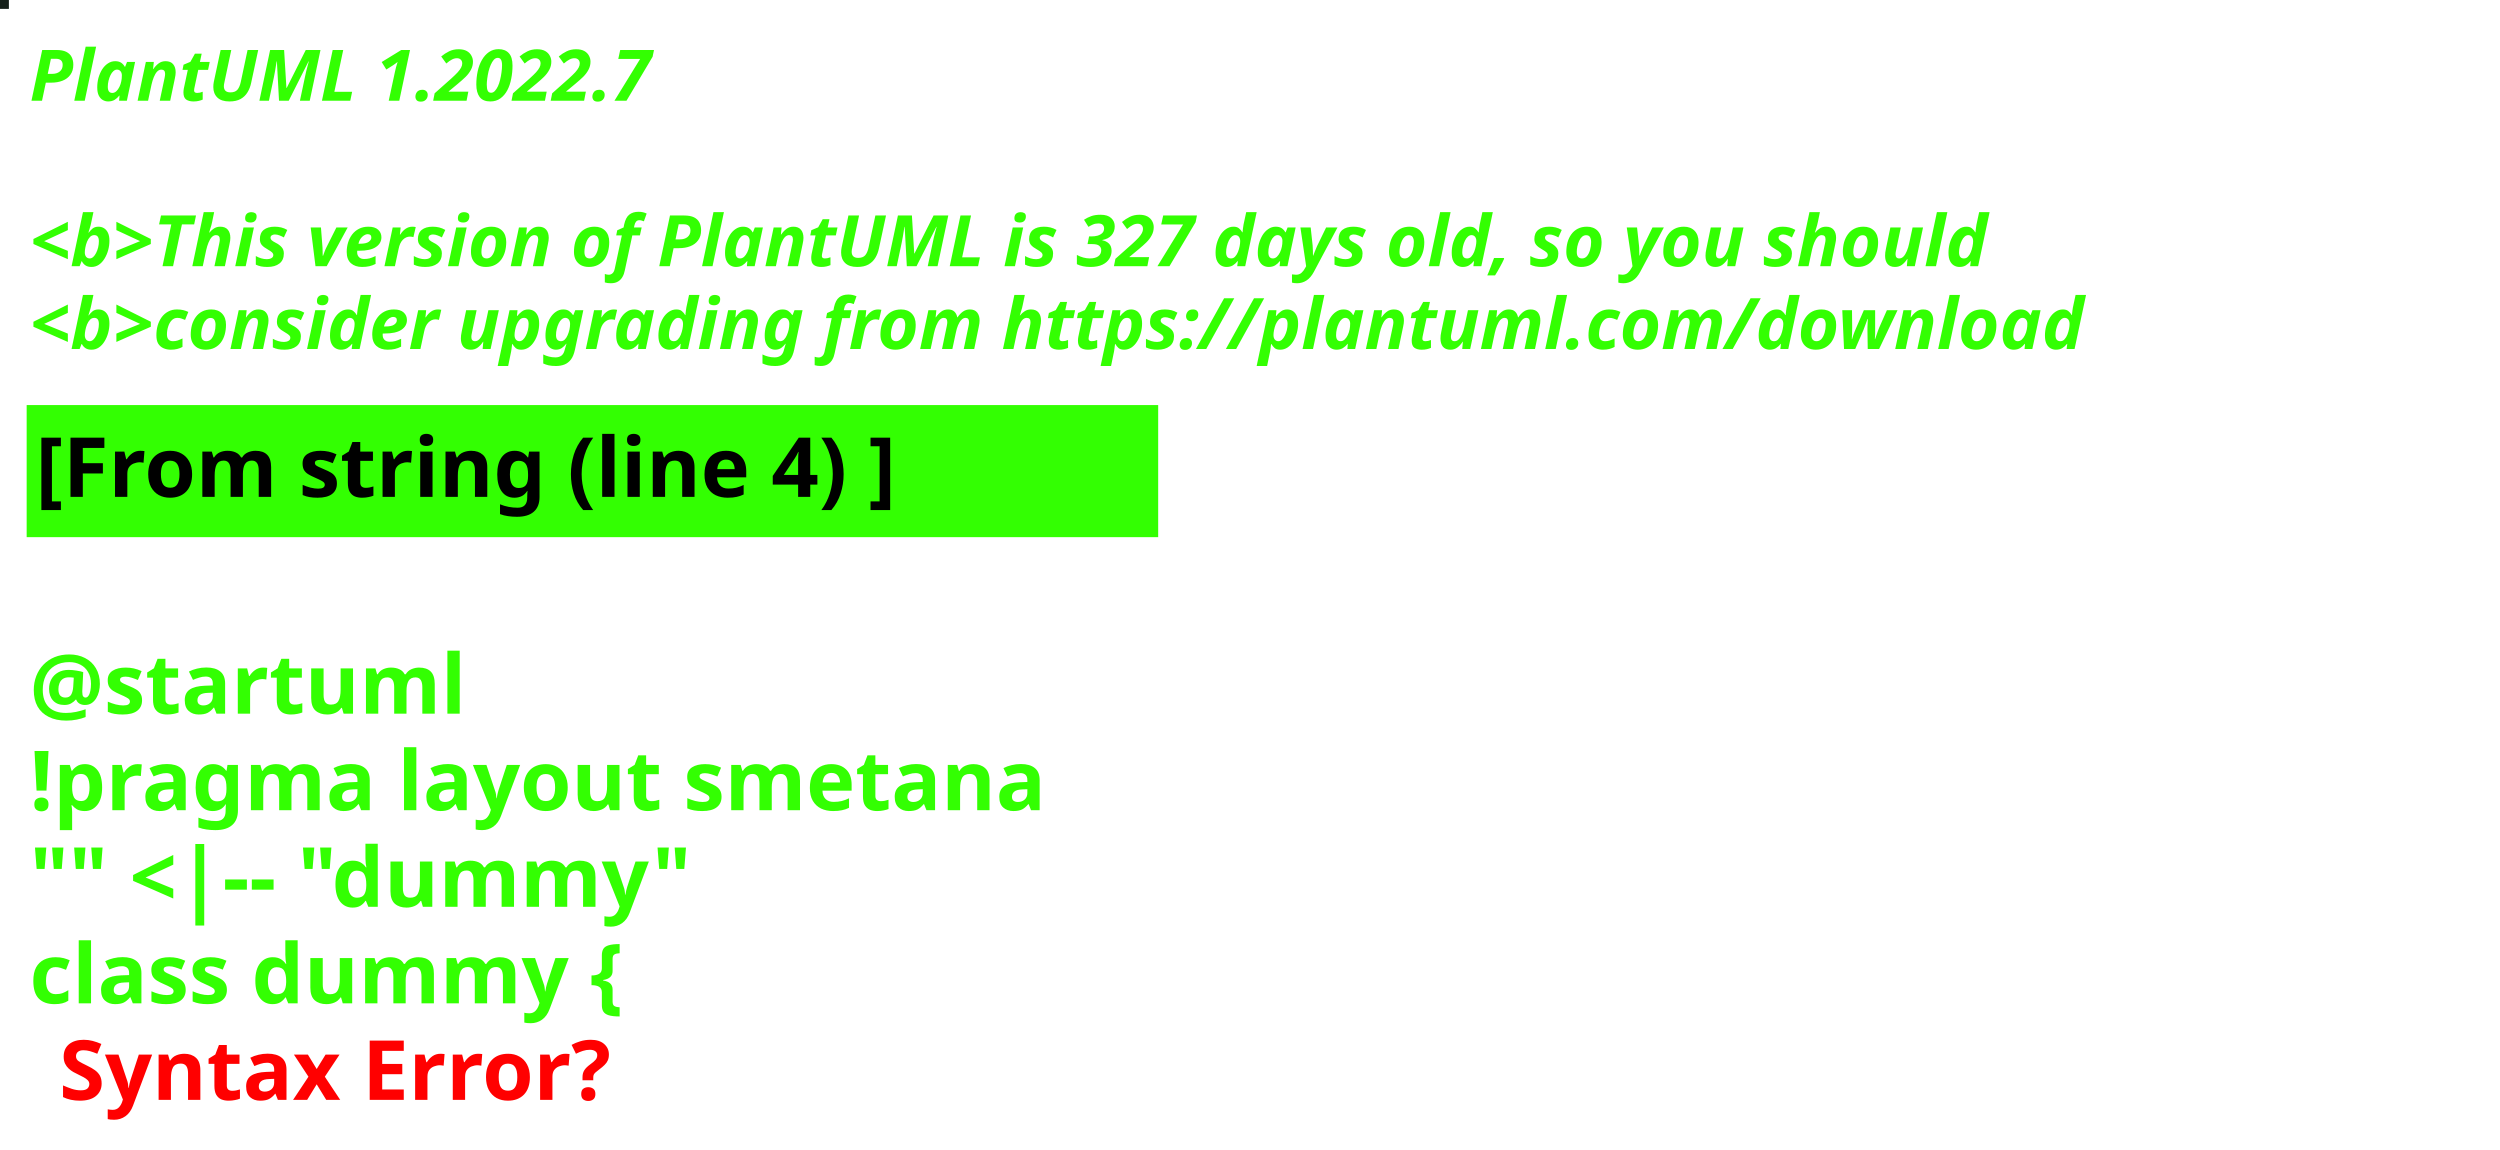
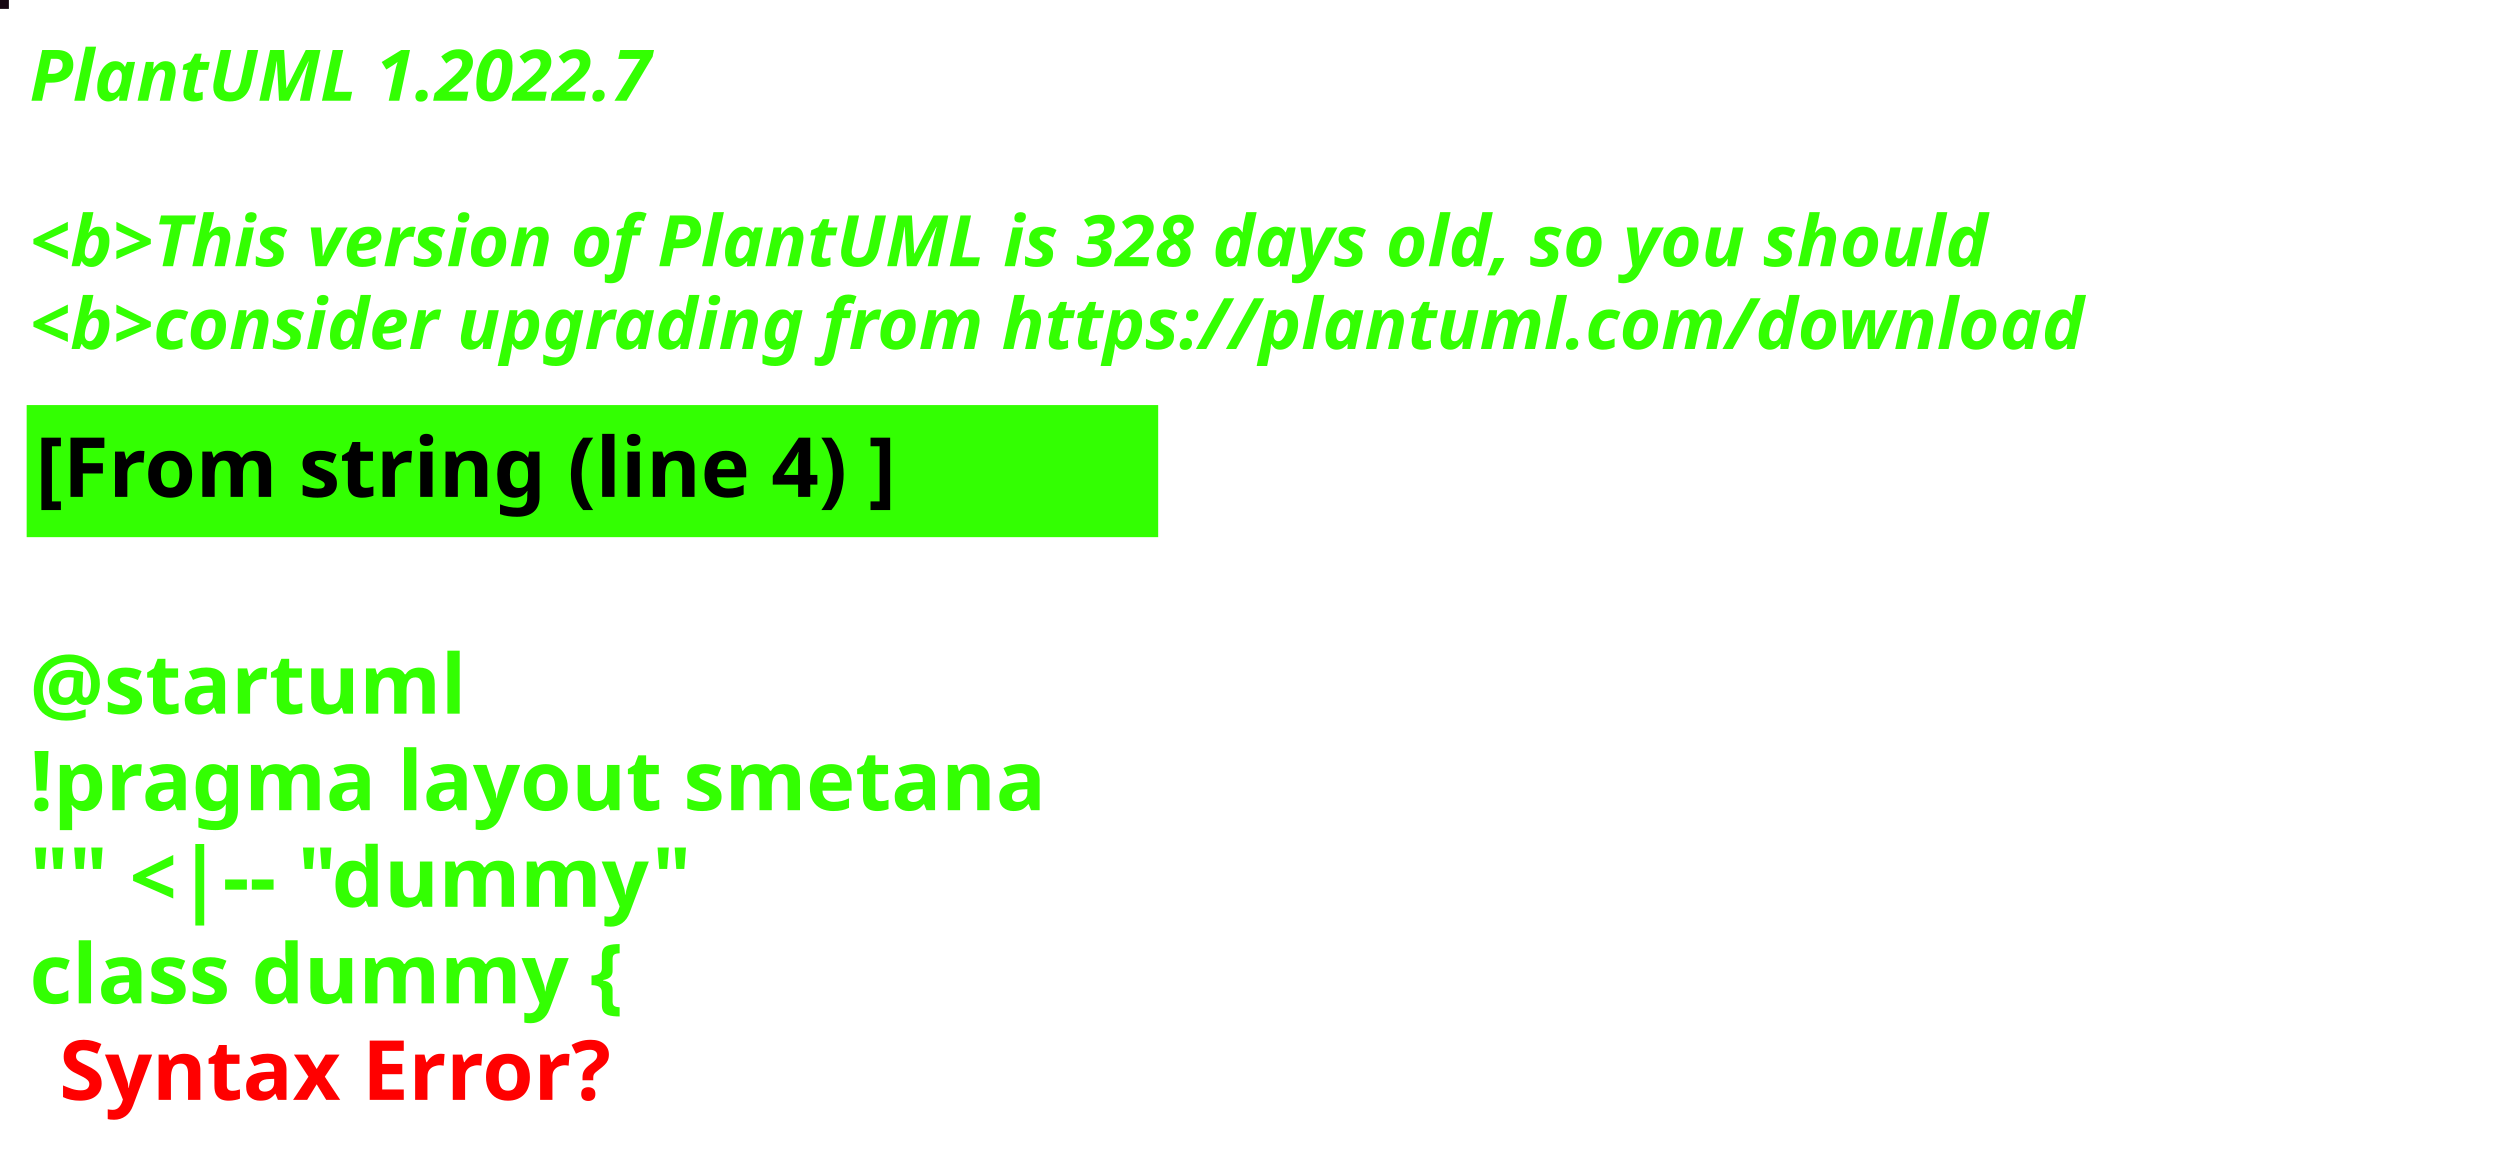
<svg xmlns="http://www.w3.org/2000/svg" contentStyleType="text/css" height="194px" preserveAspectRatio="none" style="width:422px;height:194px;background:#000000;" version="1.1" viewBox="0 0 422 194" width="422px" zoomAndPan="magnify">
  <defs />
  <g>
-     <rect fill="#15201A" height="1" style="stroke:#15201A;stroke-width:1.0;" width="1" x="0" y="0" />
+     <rect fill="#170713" height="1" style="stroke:#170713;stroke-width:1.0;" width="1" x="0" y="0" />
    <text fill="#33FF02" font-family="sans-serif" font-size="12" font-style="italic" font-weight="bold" lengthAdjust="spacing" textLength="127" x="5" y="17">PlantUML 1.2022.7</text>
    <text fill="#33FF02" font-family="sans-serif" font-size="12" font-style="italic" font-weight="bold" lengthAdjust="spacing" textLength="4" x="5" y="30.969"> </text>
-     <text fill="#33FF02" font-family="sans-serif" font-size="12" font-style="italic" font-weight="bold" lengthAdjust="spacing" textLength="399" x="5" y="44.938">&lt;b&gt;This version of PlantUML is 327 days old, so you should</text>
+     <text fill="#33FF02" font-family="sans-serif" font-size="12" font-style="italic" font-weight="bold" lengthAdjust="spacing" textLength="399" x="5" y="44.938">&lt;b&gt;This version of PlantUML is 328 days old, so you should</text>
    <text fill="#33FF02" font-family="sans-serif" font-size="12" font-style="italic" font-weight="bold" lengthAdjust="spacing" textLength="408" x="5" y="58.906">&lt;b&gt;consider upgrading from https://plantuml.com/download</text>
    <rect fill="#33FF02" height="21.297" style="stroke:#33FF02;stroke-width:1.0;" width="190" x="5" y="68.875" />
    <text fill="#000000" font-family="sans-serif" font-size="14" font-weight="bold" lengthAdjust="spacing" textLength="168" x="6" y="83.875">[From string (line 4) ]</text>
    <text fill="#33FF02" font-family="sans-serif" font-size="14" font-weight="bold" lengthAdjust="spacing" textLength="5" x="5" y="104.172"> </text>
    <text fill="#33FF02" font-family="sans-serif" font-size="14" font-weight="bold" lengthAdjust="spacing" textLength="79" x="5" y="120.469">@startuml</text>
    <text fill="#33FF02" font-family="sans-serif" font-size="14" font-weight="bold" lengthAdjust="spacing" textLength="190" x="5" y="136.766">!pragma layout smetana</text>
    <text fill="#33FF02" font-family="sans-serif" font-size="14" font-weight="bold" lengthAdjust="spacing" textLength="124" x="5" y="153.062">"" &lt;|-- "dummy"</text>
    <text fill="#33FF02" font-family="sans-serif" font-size="14" font-weight="bold" lengthAdjust="spacing" text-decoration="wavy underline" textLength="117" x="5" y="169.359">class dummy {</text>
    <text fill="#FF0000" font-family="sans-serif" font-size="14" font-weight="bold" lengthAdjust="spacing" textLength="106" x="10" y="185.656">Syntax Error?</text>
  </g>
</svg>
